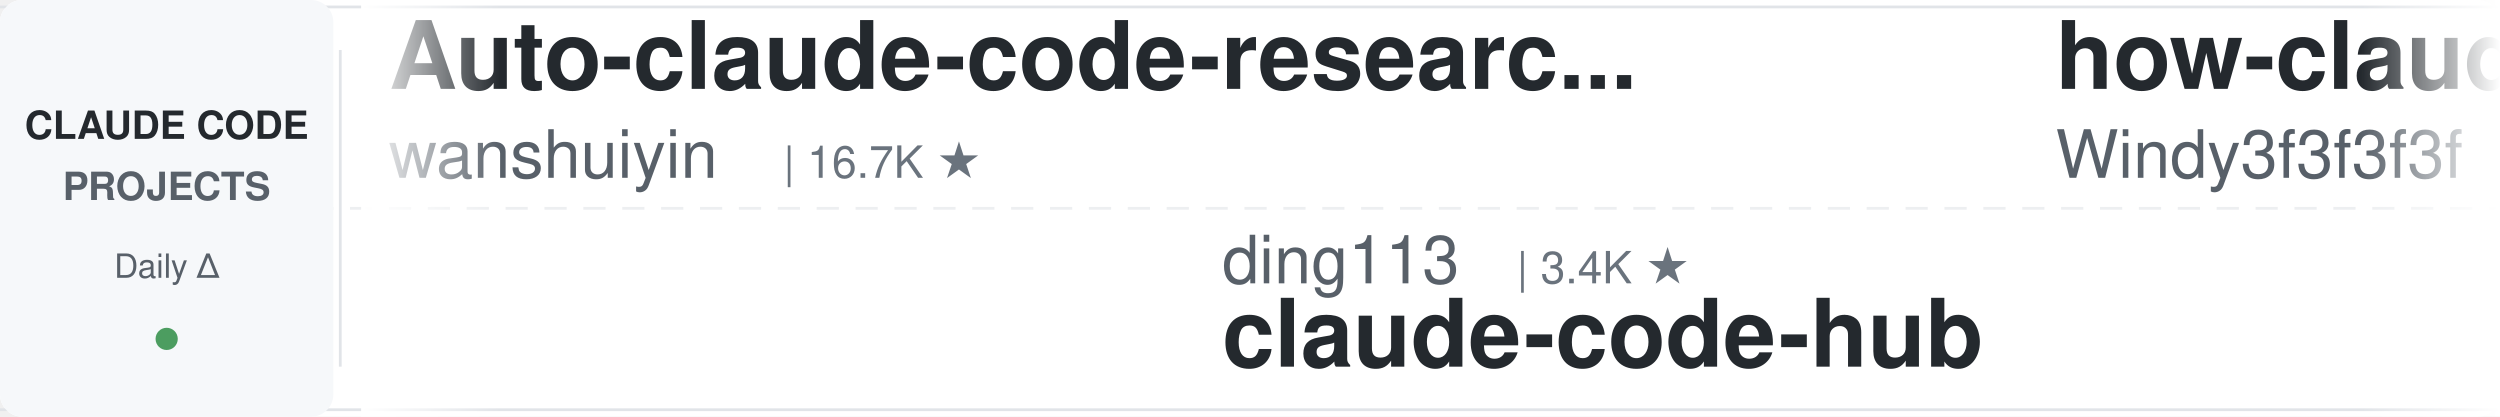
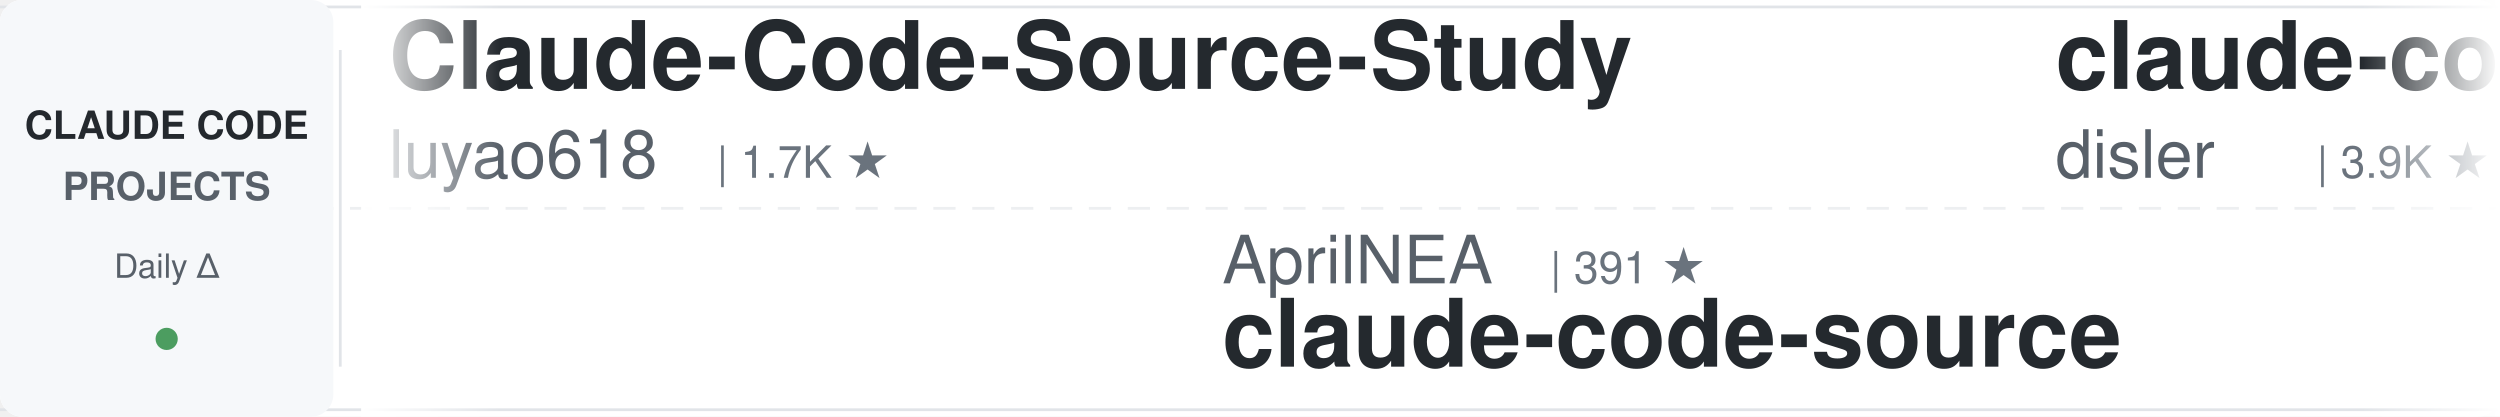
<svg xmlns="http://www.w3.org/2000/svg" width="900" height="150">
  <defs>
    <linearGradient id="leftFade" x1="0%" y1="0%" x2="100%" y2="0%">
      <stop offset="0%" style="stop-color:#ffffff;stop-opacity:1" />
      <stop offset="100%" style="stop-color:#ffffff;stop-opacity:0" />
    </linearGradient>
    <linearGradient id="rightFade" x1="0%" y1="0%" x2="100%" y2="0%">
      <stop offset="0%" style="stop-color:#ffffff;stop-opacity:0" />
      <stop offset="100%" style="stop-color:#ffffff;stop-opacity:1" />
    </linearGradient>
  </defs>
  <rect width="900" height="150" fill="#ffffff" rx="8" />
  <rect x="0" y="2" width="900" height="1" fill="#e1e4e8" />
  <rect x="0" y="147" width="900" height="1" fill="#e1e4e8" />
  <line x1="0" y1="75" x2="900" y2="75" stroke="#e1e4e8" stroke-width="1" stroke-dasharray="8 6" opacity="0.6" />
  <rect x="0" y="0" width="120" height="150" fill="#f6f8fa" rx="8" />
  <text x="60" y="50" font-family="-apple-system, BlinkMacSystemFont, 'Segoe UI', Helvetica, Arial, sans-serif" font-size="14" font-weight="600" fill="#24292e" text-anchor="middle">CLAUDE CODE</text>
  <text x="60" y="72" font-family="-apple-system, BlinkMacSystemFont, 'Segoe UI', Helvetica, Arial, sans-serif" font-size="14" font-weight="600" fill="#586069" text-anchor="middle">PROJECTS</text>
  <text x="60" y="100" font-family="-apple-system, BlinkMacSystemFont, 'Segoe UI', Helvetica, Arial, sans-serif" font-size="12" font-weight="500" fill="#586069" text-anchor="middle">Daily Δ</text>
  <circle cx="60" cy="122" r="4" fill="#22863a" opacity="0.8" />
  <rect x="122" y="18" width="1" height="114" fill="#e1e4e8" />
  <clipPath id="tickerClip">
    <rect x="130" y="0" width="770" height="150" />
  </clipPath>
  <g clip-path="url(#tickerClip)">
    <g id="tickerItems">
      <animateTransform attributeName="transform" attributeType="XML" type="translate" from="0 0" to="-3000 0" dur="54s" repeatCount="indefinite" />
      <g transform="translate(0, 0)">
-         <text x="140" y="32" font-family="-apple-system, BlinkMacSystemFont, 'Segoe UI', Helvetica, Arial, sans-serif" font-size="34" font-weight="600" fill="#24292e">Auto-claude-code-researc...</text>
-         <text x="140" y="64" font-family="-apple-system, BlinkMacSystemFont, 'Segoe UI', Helvetica, Arial, sans-serif" font-size="24" font-weight="400" fill="#586069">wanshuiyin</text>
-         <text x="282" y="64" font-family="-apple-system, BlinkMacSystemFont, 'Segoe UI', Helvetica, Arial, sans-serif" font-size="16" font-weight="500" fill="#6a737d">| 16.7K ★</text>
+         <text x="140" y="32" font-family="-apple-system, BlinkMacSystemFont, 'Segoe UI', Helvetica, Arial, sans-serif" font-size="34" font-weight="600" fill="#24292e">Claude-Code-Source-Study</text>
+         <text x="140" y="64" font-family="-apple-system, BlinkMacSystemFont, 'Segoe UI', Helvetica, Arial, sans-serif" font-size="24" font-weight="400" fill="#586069">luyao618</text>
+         <text x="258" y="64" font-family="-apple-system, BlinkMacSystemFont, 'Segoe UI', Helvetica, Arial, sans-serif" font-size="16" font-weight="500" fill="#6a737d">| 1.7K ★</text>
      </g>
      <g transform="translate(300, 0)">
-         <text x="140" y="102" font-family="-apple-system, BlinkMacSystemFont, 'Segoe UI', Helvetica, Arial, sans-serif" font-size="24" font-weight="400" fill="#586069">ding113</text>
-         <text x="246" y="102" font-family="-apple-system, BlinkMacSystemFont, 'Segoe UI', Helvetica, Arial, sans-serif" font-size="16" font-weight="500" fill="#6a737d">| 3.4K ★</text>
-         <text x="140" y="132" font-family="-apple-system, BlinkMacSystemFont, 'Segoe UI', Helvetica, Arial, sans-serif" font-size="34" font-weight="600" fill="#24292e">claude-code-hub</text>
+         <text x="140" y="102" font-family="-apple-system, BlinkMacSystemFont, 'Segoe UI', Helvetica, Arial, sans-serif" font-size="24" font-weight="400" fill="#586069">AprilNEA</text>
+         <text x="258" y="102" font-family="-apple-system, BlinkMacSystemFont, 'Segoe UI', Helvetica, Arial, sans-serif" font-size="16" font-weight="500" fill="#6a737d">| 391 ★</text>
+         <text x="140" y="132" font-family="-apple-system, BlinkMacSystemFont, 'Segoe UI', Helvetica, Arial, sans-serif" font-size="34" font-weight="600" fill="#24292e">claude-code-source</text>
      </g>
      <g transform="translate(600, 0)">
-         <text x="140" y="32" font-family="-apple-system, BlinkMacSystemFont, 'Segoe UI', Helvetica, Arial, sans-serif" font-size="34" font-weight="600" fill="#24292e">how-claude-code-works</text>
-         <text x="140" y="64" font-family="-apple-system, BlinkMacSystemFont, 'Segoe UI', Helvetica, Arial, sans-serif" font-size="24" font-weight="400" fill="#586069">Windy3f3f3f3f</text>
-         <text x="318" y="64" font-family="-apple-system, BlinkMacSystemFont, 'Segoe UI', Helvetica, Arial, sans-serif" font-size="16" font-weight="500" fill="#6a737d">| 3.7K ★</text>
+         <text x="140" y="32" font-family="-apple-system, BlinkMacSystemFont, 'Segoe UI', Helvetica, Arial, sans-serif" font-size="34" font-weight="600" fill="#24292e">claude-code-hooks-master...</text>
+         <text x="140" y="64" font-family="-apple-system, BlinkMacSystemFont, 'Segoe UI', Helvetica, Arial, sans-serif" font-size="24" font-weight="400" fill="#586069">disler</text>
+         <text x="234" y="64" font-family="-apple-system, BlinkMacSystemFont, 'Segoe UI', Helvetica, Arial, sans-serif" font-size="16" font-weight="500" fill="#6a737d">| 3.9K ★</text>
      </g>
      <g transform="translate(900, 0)">
-         <text x="140" y="102" font-family="-apple-system, BlinkMacSystemFont, 'Segoe UI', Helvetica, Arial, sans-serif" font-size="24" font-weight="400" fill="#586069">Piebald-AI</text>
-         <text x="282" y="102" font-family="-apple-system, BlinkMacSystemFont, 'Segoe UI', Helvetica, Arial, sans-serif" font-size="16" font-weight="500" fill="#6a737d">| 12.8K ★</text>
-         <text x="140" y="132" font-family="-apple-system, BlinkMacSystemFont, 'Segoe UI', Helvetica, Arial, sans-serif" font-size="34" font-weight="600" fill="#24292e">claude-code-system-promp...</text>
+         <text x="140" y="102" font-family="-apple-system, BlinkMacSystemFont, 'Segoe UI', Helvetica, Arial, sans-serif" font-size="24" font-weight="400" fill="#586069">musistudio</text>
+         <text x="282" y="102" font-family="-apple-system, BlinkMacSystemFont, 'Segoe UI', Helvetica, Arial, sans-serif" font-size="16" font-weight="500" fill="#6a737d">| 37.4K ★</text>
+         <text x="140" y="132" font-family="-apple-system, BlinkMacSystemFont, 'Segoe UI', Helvetica, Arial, sans-serif" font-size="34" font-weight="600" fill="#24292e">claude-code-router</text>
      </g>
      <g transform="translate(1200, 0)">
-         <text x="140" y="32" font-family="-apple-system, BlinkMacSystemFont, 'Segoe UI', Helvetica, Arial, sans-serif" font-size="34" font-weight="600" fill="#24292e">andrej-karpathy-skills</text>
-         <text x="140" y="64" font-family="-apple-system, BlinkMacSystemFont, 'Segoe UI', Helvetica, Arial, sans-serif" font-size="24" font-weight="400" fill="#586069">multica-ai</text>
-         <text x="282" y="64" font-family="-apple-system, BlinkMacSystemFont, 'Segoe UI', Helvetica, Arial, sans-serif" font-size="16" font-weight="500" fill="#6a737d">| 215.2K ★</text>
+         <text x="140" y="32" font-family="-apple-system, BlinkMacSystemFont, 'Segoe UI', Helvetica, Arial, sans-serif" font-size="34" font-weight="600" fill="#24292e">claude-code-proxy</text>
+         <text x="140" y="64" font-family="-apple-system, BlinkMacSystemFont, 'Segoe UI', Helvetica, Arial, sans-serif" font-size="24" font-weight="400" fill="#586069">1rgs</text>
+         <text x="210" y="64" font-family="-apple-system, BlinkMacSystemFont, 'Segoe UI', Helvetica, Arial, sans-serif" font-size="16" font-weight="500" fill="#6a737d">| 3.8K ★</text>
      </g>
      <g transform="translate(1500, 0)">
-         <text x="140" y="102" font-family="-apple-system, BlinkMacSystemFont, 'Segoe UI', Helvetica, Arial, sans-serif" font-size="24" font-weight="400" fill="#586069">WorldFlowAI</text>
-         <text x="294" y="102" font-family="-apple-system, BlinkMacSystemFont, 'Segoe UI', Helvetica, Arial, sans-serif" font-size="16" font-weight="500" fill="#6a737d">| 3.6K ★</text>
-         <text x="140" y="132" font-family="-apple-system, BlinkMacSystemFont, 'Segoe UI', Helvetica, Arial, sans-serif" font-size="34" font-weight="600" fill="#24292e">everything-claude-code</text>
+         <text x="140" y="102" font-family="-apple-system, BlinkMacSystemFont, 'Segoe UI', Helvetica, Arial, sans-serif" font-size="24" font-weight="400" fill="#586069">diet103</text>
+         <text x="246" y="102" font-family="-apple-system, BlinkMacSystemFont, 'Segoe UI', Helvetica, Arial, sans-serif" font-size="16" font-weight="500" fill="#6a737d">| 10.0K ★</text>
+         <text x="140" y="132" font-family="-apple-system, BlinkMacSystemFont, 'Segoe UI', Helvetica, Arial, sans-serif" font-size="34" font-weight="600" fill="#24292e">claude-code-infrastructu...</text>
      </g>
      <g transform="translate(1800, 0)">
-         <text x="140" y="32" font-family="-apple-system, BlinkMacSystemFont, 'Segoe UI', Helvetica, Arial, sans-serif" font-size="34" font-weight="600" fill="#24292e">claude-code-engineering</text>
-         <text x="140" y="64" font-family="-apple-system, BlinkMacSystemFont, 'Segoe UI', Helvetica, Arial, sans-serif" font-size="24" font-weight="400" fill="#586069">huangjia2019</text>
-         <text x="306" y="64" font-family="-apple-system, BlinkMacSystemFont, 'Segoe UI', Helvetica, Arial, sans-serif" font-size="16" font-weight="500" fill="#6a737d">| 1.1K ★</text>
+         <text x="140" y="32" font-family="-apple-system, BlinkMacSystemFont, 'Segoe UI', Helvetica, Arial, sans-serif" font-size="34" font-weight="600" fill="#24292e">claude-code-guide</text>
+         <text x="140" y="64" font-family="-apple-system, BlinkMacSystemFont, 'Segoe UI', Helvetica, Arial, sans-serif" font-size="24" font-weight="400" fill="#586069">Cranot</text>
+         <text x="234" y="64" font-family="-apple-system, BlinkMacSystemFont, 'Segoe UI', Helvetica, Arial, sans-serif" font-size="16" font-weight="500" fill="#6a737d">| 2.9K ★</text>
      </g>
      <g transform="translate(2100, 0)">
-         <text x="140" y="102" font-family="-apple-system, BlinkMacSystemFont, 'Segoe UI', Helvetica, Arial, sans-serif" font-size="24" font-weight="400" fill="#586069">FlorianBruniaux</text>
-         <text x="342" y="102" font-family="-apple-system, BlinkMacSystemFont, 'Segoe UI', Helvetica, Arial, sans-serif" font-size="16" font-weight="500" fill="#6a737d">| 6.0K ★</text>
-         <text x="140" y="132" font-family="-apple-system, BlinkMacSystemFont, 'Segoe UI', Helvetica, Arial, sans-serif" font-size="34" font-weight="600" fill="#24292e">claude-code-ultimate-gui...</text>
+         <text x="140" y="102" font-family="-apple-system, BlinkMacSystemFont, 'Segoe UI', Helvetica, Arial, sans-serif" font-size="24" font-weight="400" fill="#586069">SeemSeam</text>
+         <text x="258" y="102" font-family="-apple-system, BlinkMacSystemFont, 'Segoe UI', Helvetica, Arial, sans-serif" font-size="16" font-weight="500" fill="#6a737d">| 3.5K ★</text>
+         <text x="140" y="132" font-family="-apple-system, BlinkMacSystemFont, 'Segoe UI', Helvetica, Arial, sans-serif" font-size="34" font-weight="600" fill="#24292e">claude_codex_bridge</text>
      </g>
      <g transform="translate(2400, 0)">
-         <text x="140" y="32" font-family="-apple-system, BlinkMacSystemFont, 'Segoe UI', Helvetica, Arial, sans-serif" font-size="34" font-weight="600" fill="#24292e">claude-code-base-action</text>
-         <text x="140" y="64" font-family="-apple-system, BlinkMacSystemFont, 'Segoe UI', Helvetica, Arial, sans-serif" font-size="24" font-weight="400" fill="#586069">anthropics</text>
-         <text x="282" y="64" font-family="-apple-system, BlinkMacSystemFont, 'Segoe UI', Helvetica, Arial, sans-serif" font-size="16" font-weight="500" fill="#6a737d">| 991 ★</text>
+         <text x="140" y="32" font-family="-apple-system, BlinkMacSystemFont, 'Segoe UI', Helvetica, Arial, sans-serif" font-size="34" font-weight="600" fill="#24292e">claude-code-hub</text>
+         <text x="140" y="64" font-family="-apple-system, BlinkMacSystemFont, 'Segoe UI', Helvetica, Arial, sans-serif" font-size="24" font-weight="400" fill="#586069">ding113</text>
+         <text x="246" y="64" font-family="-apple-system, BlinkMacSystemFont, 'Segoe UI', Helvetica, Arial, sans-serif" font-size="16" font-weight="500" fill="#6a737d">| 3.4K ★</text>
      </g>
      <g transform="translate(2700, 0)">
-         <text x="140" y="102" font-family="-apple-system, BlinkMacSystemFont, 'Segoe UI', Helvetica, Arial, sans-serif" font-size="24" font-weight="400" fill="#586069">https-deeplearning-ai</text>
-         <text x="414" y="102" font-family="-apple-system, BlinkMacSystemFont, 'Segoe UI', Helvetica, Arial, sans-serif" font-size="16" font-weight="500" fill="#6a737d">| 554 ★</text>
-         <text x="140" y="132" font-family="-apple-system, BlinkMacSystemFont, 'Segoe UI', Helvetica, Arial, sans-serif" font-size="34" font-weight="600" fill="#24292e">sc-claude-code-files</text>
+         <text x="140" y="102" font-family="-apple-system, BlinkMacSystemFont, 'Segoe UI', Helvetica, Arial, sans-serif" font-size="24" font-weight="400" fill="#586069">anthropics</text>
+         <text x="282" y="102" font-family="-apple-system, BlinkMacSystemFont, 'Segoe UI', Helvetica, Arial, sans-serif" font-size="16" font-weight="500" fill="#6a737d">| 6.3K ★</text>
+         <text x="140" y="132" font-family="-apple-system, BlinkMacSystemFont, 'Segoe UI', Helvetica, Arial, sans-serif" font-size="34" font-weight="600" fill="#24292e">claude-code-security-rev...</text>
      </g>
      <g transform="translate(3000, 0)">
-         <text x="140" y="32" font-family="-apple-system, BlinkMacSystemFont, 'Segoe UI', Helvetica, Arial, sans-serif" font-size="34" font-weight="600" fill="#24292e">Auto-claude-code-researc...</text>
-         <text x="140" y="64" font-family="-apple-system, BlinkMacSystemFont, 'Segoe UI', Helvetica, Arial, sans-serif" font-size="24" font-weight="400" fill="#586069">wanshuiyin</text>
-         <text x="282" y="64" font-family="-apple-system, BlinkMacSystemFont, 'Segoe UI', Helvetica, Arial, sans-serif" font-size="16" font-weight="500" fill="#6a737d">| 16.7K ★</text>
+         <text x="140" y="32" font-family="-apple-system, BlinkMacSystemFont, 'Segoe UI', Helvetica, Arial, sans-serif" font-size="34" font-weight="600" fill="#24292e">Claude-Code-Source-Study</text>
+         <text x="140" y="64" font-family="-apple-system, BlinkMacSystemFont, 'Segoe UI', Helvetica, Arial, sans-serif" font-size="24" font-weight="400" fill="#586069">luyao618</text>
+         <text x="258" y="64" font-family="-apple-system, BlinkMacSystemFont, 'Segoe UI', Helvetica, Arial, sans-serif" font-size="16" font-weight="500" fill="#6a737d">| 1.7K ★</text>
      </g>
      <g transform="translate(3300, 0)">
-         <text x="140" y="102" font-family="-apple-system, BlinkMacSystemFont, 'Segoe UI', Helvetica, Arial, sans-serif" font-size="24" font-weight="400" fill="#586069">ding113</text>
-         <text x="246" y="102" font-family="-apple-system, BlinkMacSystemFont, 'Segoe UI', Helvetica, Arial, sans-serif" font-size="16" font-weight="500" fill="#6a737d">| 3.4K ★</text>
-         <text x="140" y="132" font-family="-apple-system, BlinkMacSystemFont, 'Segoe UI', Helvetica, Arial, sans-serif" font-size="34" font-weight="600" fill="#24292e">claude-code-hub</text>
+         <text x="140" y="102" font-family="-apple-system, BlinkMacSystemFont, 'Segoe UI', Helvetica, Arial, sans-serif" font-size="24" font-weight="400" fill="#586069">AprilNEA</text>
+         <text x="258" y="102" font-family="-apple-system, BlinkMacSystemFont, 'Segoe UI', Helvetica, Arial, sans-serif" font-size="16" font-weight="500" fill="#6a737d">| 391 ★</text>
+         <text x="140" y="132" font-family="-apple-system, BlinkMacSystemFont, 'Segoe UI', Helvetica, Arial, sans-serif" font-size="34" font-weight="600" fill="#24292e">claude-code-source</text>
      </g>
      <g transform="translate(3600, 0)">
-         <text x="140" y="32" font-family="-apple-system, BlinkMacSystemFont, 'Segoe UI', Helvetica, Arial, sans-serif" font-size="34" font-weight="600" fill="#24292e">how-claude-code-works</text>
-         <text x="140" y="64" font-family="-apple-system, BlinkMacSystemFont, 'Segoe UI', Helvetica, Arial, sans-serif" font-size="24" font-weight="400" fill="#586069">Windy3f3f3f3f</text>
-         <text x="318" y="64" font-family="-apple-system, BlinkMacSystemFont, 'Segoe UI', Helvetica, Arial, sans-serif" font-size="16" font-weight="500" fill="#6a737d">| 3.7K ★</text>
+         <text x="140" y="32" font-family="-apple-system, BlinkMacSystemFont, 'Segoe UI', Helvetica, Arial, sans-serif" font-size="34" font-weight="600" fill="#24292e">claude-code-hooks-master...</text>
+         <text x="140" y="64" font-family="-apple-system, BlinkMacSystemFont, 'Segoe UI', Helvetica, Arial, sans-serif" font-size="24" font-weight="400" fill="#586069">disler</text>
+         <text x="234" y="64" font-family="-apple-system, BlinkMacSystemFont, 'Segoe UI', Helvetica, Arial, sans-serif" font-size="16" font-weight="500" fill="#6a737d">| 3.9K ★</text>
      </g>
      <g transform="translate(3900, 0)">
-         <text x="140" y="102" font-family="-apple-system, BlinkMacSystemFont, 'Segoe UI', Helvetica, Arial, sans-serif" font-size="24" font-weight="400" fill="#586069">Piebald-AI</text>
-         <text x="282" y="102" font-family="-apple-system, BlinkMacSystemFont, 'Segoe UI', Helvetica, Arial, sans-serif" font-size="16" font-weight="500" fill="#6a737d">| 12.8K ★</text>
-         <text x="140" y="132" font-family="-apple-system, BlinkMacSystemFont, 'Segoe UI', Helvetica, Arial, sans-serif" font-size="34" font-weight="600" fill="#24292e">claude-code-system-promp...</text>
+         <text x="140" y="102" font-family="-apple-system, BlinkMacSystemFont, 'Segoe UI', Helvetica, Arial, sans-serif" font-size="24" font-weight="400" fill="#586069">musistudio</text>
+         <text x="282" y="102" font-family="-apple-system, BlinkMacSystemFont, 'Segoe UI', Helvetica, Arial, sans-serif" font-size="16" font-weight="500" fill="#6a737d">| 37.4K ★</text>
+         <text x="140" y="132" font-family="-apple-system, BlinkMacSystemFont, 'Segoe UI', Helvetica, Arial, sans-serif" font-size="34" font-weight="600" fill="#24292e">claude-code-router</text>
      </g>
    </g>
  </g>
  <rect x="130" y="0" width="50" height="150" fill="url(#leftFade)" />
  <rect x="850" y="0" width="50" height="150" fill="url(#rightFade)" />
</svg>
